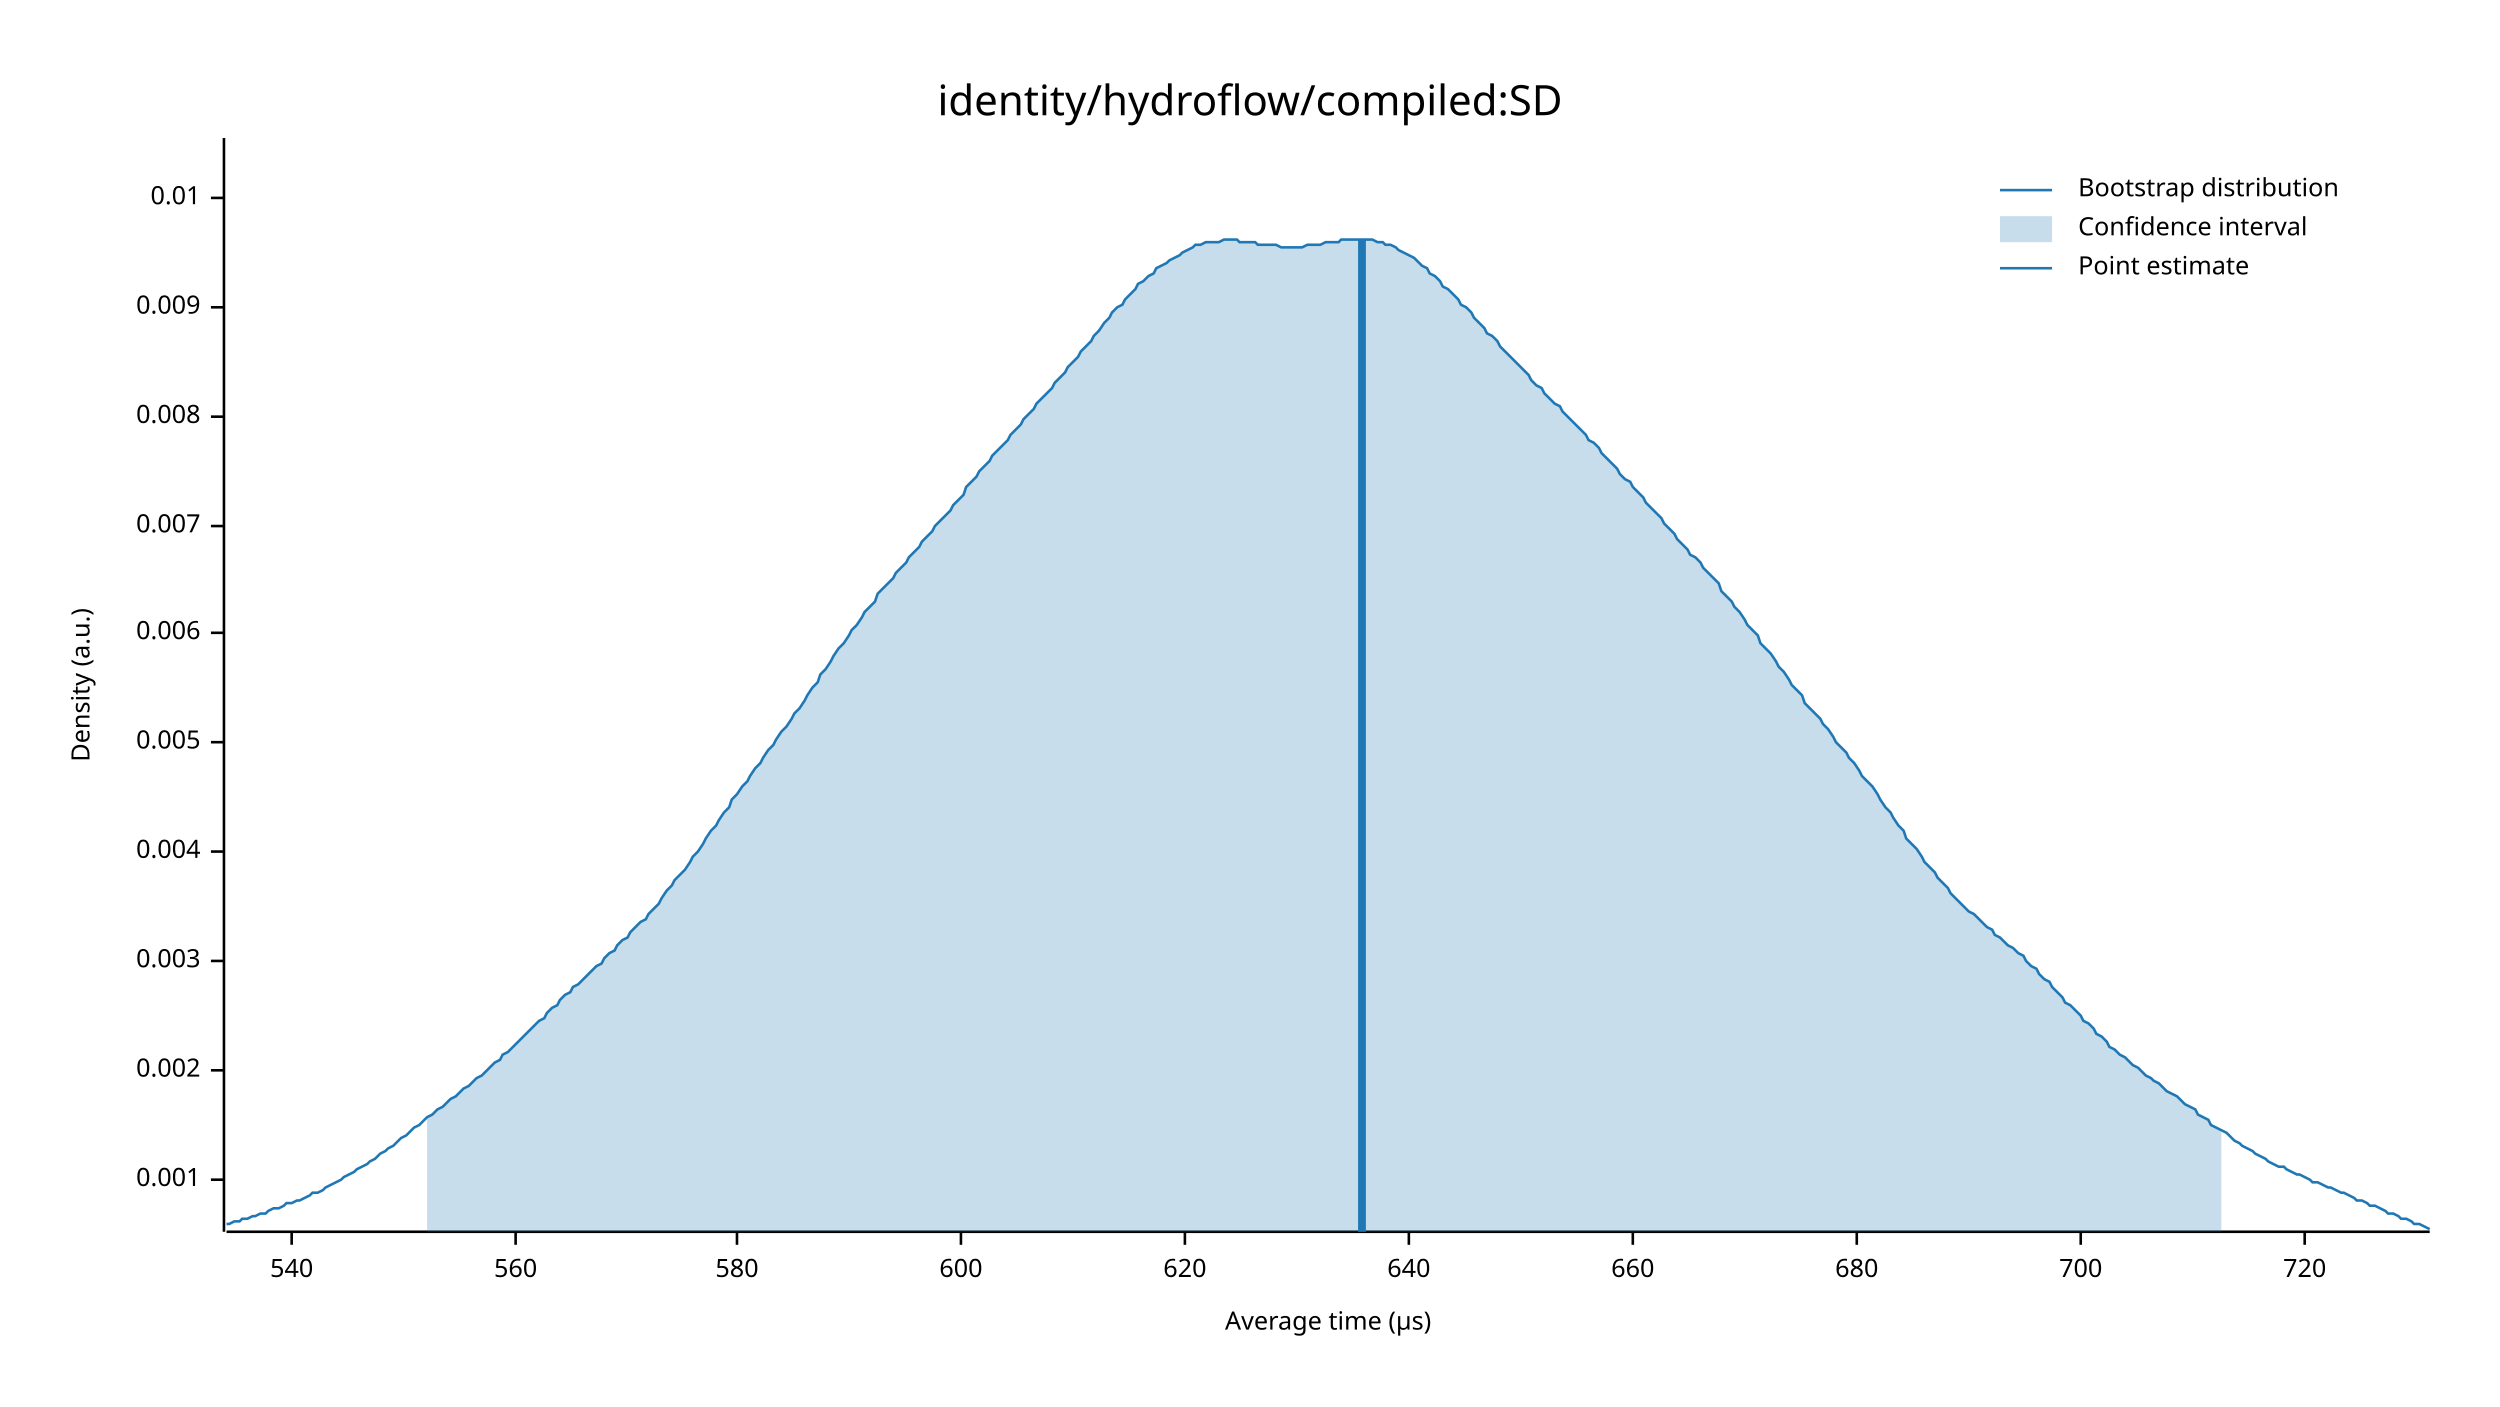
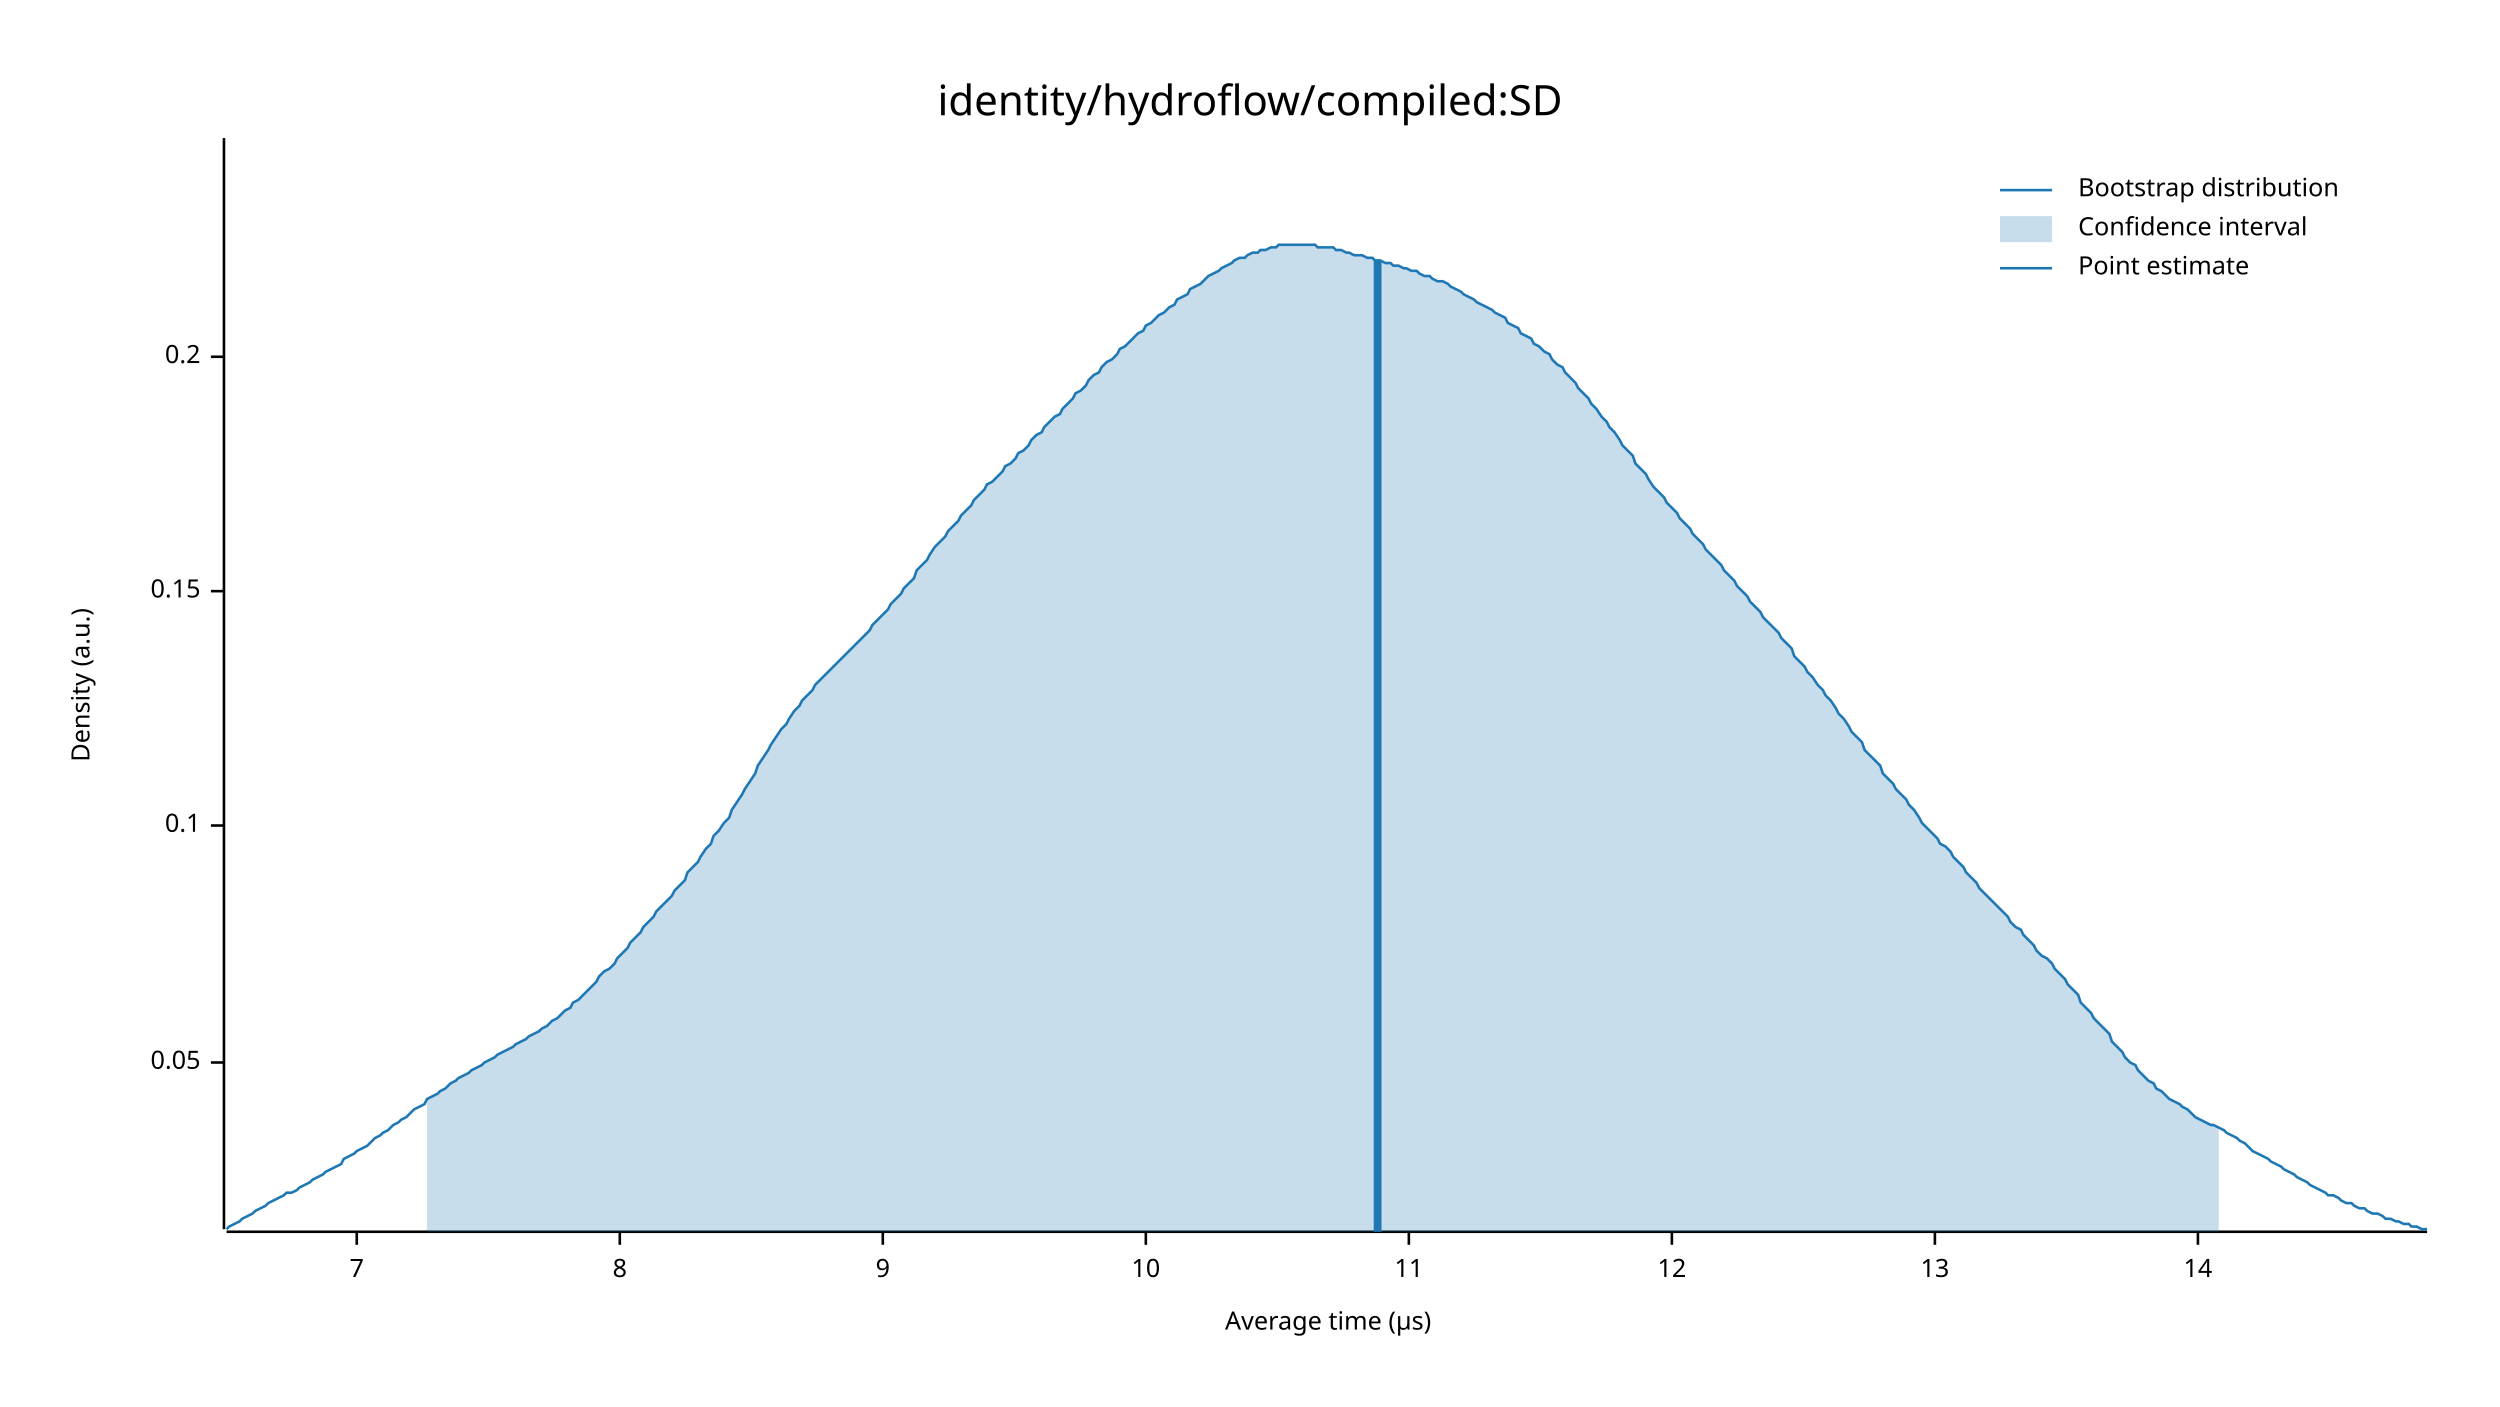
<svg xmlns="http://www.w3.org/2000/svg" width="960" height="540" viewBox="0 0 960 540">
  <text x="480" y="32" dy="0.76em" text-anchor="middle" font-family="sans-serif" font-size="16.129" opacity="1" fill="#000000">
identity/hydroflow/compiled:SD
</text>
  <text x="27" y="263" dy="0.76em" text-anchor="middle" font-family="sans-serif" font-size="9.677" opacity="1" fill="#000000" transform="rotate(270, 27, 263)">
Density (a.u.)
</text>
  <text x="510" y="513" dy="-0.5ex" text-anchor="middle" font-family="sans-serif" font-size="9.677" opacity="1" fill="#000000">
Average time (µs)
</text>
-   <polyline fill="none" opacity="1" stroke="#000000" stroke-width="1" points="86,53 86,473 " />
-   <text x="77" y="453" dy="0.5ex" text-anchor="end" font-family="sans-serif" font-size="9.677" opacity="1" fill="#000000">
- 0.001
+   <polyline fill="none" opacity="1" stroke="#000000" stroke-width="1" points="86,53 86,472 " />
+   <text x="77" y="408" dy="0.5ex" text-anchor="end" font-family="sans-serif" font-size="9.677" opacity="1" fill="#000000">
+ 0.05
</text>
-   <polyline fill="none" opacity="1" stroke="#000000" stroke-width="1" points="81,453 86,453 " />
-   <text x="77" y="411" dy="0.5ex" text-anchor="end" font-family="sans-serif" font-size="9.677" opacity="1" fill="#000000">
- 0.002
+   <polyline fill="none" opacity="1" stroke="#000000" stroke-width="1" points="81,408 86,408 " />
+   <text x="77" y="317" dy="0.5ex" text-anchor="end" font-family="sans-serif" font-size="9.677" opacity="1" fill="#000000">
+ 0.1
</text>
-   <polyline fill="none" opacity="1" stroke="#000000" stroke-width="1" points="81,411 86,411 " />
-   <text x="77" y="369" dy="0.5ex" text-anchor="end" font-family="sans-serif" font-size="9.677" opacity="1" fill="#000000">
- 0.003
+   <polyline fill="none" opacity="1" stroke="#000000" stroke-width="1" points="81,317 86,317 " />
+   <text x="77" y="227" dy="0.5ex" text-anchor="end" font-family="sans-serif" font-size="9.677" opacity="1" fill="#000000">
+ 0.15
</text>
-   <polyline fill="none" opacity="1" stroke="#000000" stroke-width="1" points="81,369 86,369 " />
-   <text x="77" y="327" dy="0.5ex" text-anchor="end" font-family="sans-serif" font-size="9.677" opacity="1" fill="#000000">
- 0.004
+   <polyline fill="none" opacity="1" stroke="#000000" stroke-width="1" points="81,227 86,227 " />
+   <text x="77" y="137" dy="0.5ex" text-anchor="end" font-family="sans-serif" font-size="9.677" opacity="1" fill="#000000">
+ 0.2
</text>
-   <polyline fill="none" opacity="1" stroke="#000000" stroke-width="1" points="81,327 86,327 " />
-   <text x="77" y="285" dy="0.5ex" text-anchor="end" font-family="sans-serif" font-size="9.677" opacity="1" fill="#000000">
- 0.005
+   <polyline fill="none" opacity="1" stroke="#000000" stroke-width="1" points="81,137 86,137 " />
+   <polyline fill="none" opacity="1" stroke="#000000" stroke-width="1" points="87,473 932,473 " />
+   <text x="137" y="483" dy="0.76em" text-anchor="middle" font-family="sans-serif" font-size="9.677" opacity="1" fill="#000000">
+ 7
</text>
-   <polyline fill="none" opacity="1" stroke="#000000" stroke-width="1" points="81,285 86,285 " />
-   <text x="77" y="243" dy="0.5ex" text-anchor="end" font-family="sans-serif" font-size="9.677" opacity="1" fill="#000000">
- 0.006
+   <polyline fill="none" opacity="1" stroke="#000000" stroke-width="1" points="137,473 137,478 " />
+   <text x="238" y="483" dy="0.76em" text-anchor="middle" font-family="sans-serif" font-size="9.677" opacity="1" fill="#000000">
+ 8
</text>
-   <polyline fill="none" opacity="1" stroke="#000000" stroke-width="1" points="81,243 86,243 " />
-   <text x="77" y="202" dy="0.5ex" text-anchor="end" font-family="sans-serif" font-size="9.677" opacity="1" fill="#000000">
- 0.007
+   <polyline fill="none" opacity="1" stroke="#000000" stroke-width="1" points="238,473 238,478 " />
+   <text x="339" y="483" dy="0.76em" text-anchor="middle" font-family="sans-serif" font-size="9.677" opacity="1" fill="#000000">
+ 9
</text>
-   <polyline fill="none" opacity="1" stroke="#000000" stroke-width="1" points="81,202 86,202 " />
-   <text x="77" y="160" dy="0.5ex" text-anchor="end" font-family="sans-serif" font-size="9.677" opacity="1" fill="#000000">
- 0.008
+   <polyline fill="none" opacity="1" stroke="#000000" stroke-width="1" points="339,473 339,478 " />
+   <text x="440" y="483" dy="0.76em" text-anchor="middle" font-family="sans-serif" font-size="9.677" opacity="1" fill="#000000">
+ 10
</text>
-   <polyline fill="none" opacity="1" stroke="#000000" stroke-width="1" points="81,160 86,160 " />
-   <text x="77" y="118" dy="0.5ex" text-anchor="end" font-family="sans-serif" font-size="9.677" opacity="1" fill="#000000">
- 0.009
- </text>
-   <polyline fill="none" opacity="1" stroke="#000000" stroke-width="1" points="81,118 86,118 " />
-   <text x="77" y="76" dy="0.5ex" text-anchor="end" font-family="sans-serif" font-size="9.677" opacity="1" fill="#000000">
- 0.01
- </text>
-   <polyline fill="none" opacity="1" stroke="#000000" stroke-width="1" points="81,76 86,76 " />
-   <polyline fill="none" opacity="1" stroke="#000000" stroke-width="1" points="87,473 933,473 " />
-   <text x="112" y="483" dy="0.76em" text-anchor="middle" font-family="sans-serif" font-size="9.677" opacity="1" fill="#000000">
- 540
- </text>
-   <polyline fill="none" opacity="1" stroke="#000000" stroke-width="1" points="112,473 112,478 " />
-   <text x="198" y="483" dy="0.76em" text-anchor="middle" font-family="sans-serif" font-size="9.677" opacity="1" fill="#000000">
- 560
- </text>
-   <polyline fill="none" opacity="1" stroke="#000000" stroke-width="1" points="198,473 198,478 " />
-   <text x="283" y="483" dy="0.76em" text-anchor="middle" font-family="sans-serif" font-size="9.677" opacity="1" fill="#000000">
- 580
- </text>
-   <polyline fill="none" opacity="1" stroke="#000000" stroke-width="1" points="283,473 283,478 " />
-   <text x="369" y="483" dy="0.76em" text-anchor="middle" font-family="sans-serif" font-size="9.677" opacity="1" fill="#000000">
- 600
- </text>
-   <polyline fill="none" opacity="1" stroke="#000000" stroke-width="1" points="369,473 369,478 " />
-   <text x="455" y="483" dy="0.76em" text-anchor="middle" font-family="sans-serif" font-size="9.677" opacity="1" fill="#000000">
- 620
- </text>
-   <polyline fill="none" opacity="1" stroke="#000000" stroke-width="1" points="455,473 455,478 " />
+   <polyline fill="none" opacity="1" stroke="#000000" stroke-width="1" points="440,473 440,478 " />
  <text x="541" y="483" dy="0.76em" text-anchor="middle" font-family="sans-serif" font-size="9.677" opacity="1" fill="#000000">
- 640
+ 11
</text>
  <polyline fill="none" opacity="1" stroke="#000000" stroke-width="1" points="541,473 541,478 " />
-   <text x="627" y="483" dy="0.76em" text-anchor="middle" font-family="sans-serif" font-size="9.677" opacity="1" fill="#000000">
- 660
+   <text x="642" y="483" dy="0.76em" text-anchor="middle" font-family="sans-serif" font-size="9.677" opacity="1" fill="#000000">
+ 12
</text>
-   <polyline fill="none" opacity="1" stroke="#000000" stroke-width="1" points="627,473 627,478 " />
-   <text x="713" y="483" dy="0.76em" text-anchor="middle" font-family="sans-serif" font-size="9.677" opacity="1" fill="#000000">
- 680
+   <polyline fill="none" opacity="1" stroke="#000000" stroke-width="1" points="642,473 642,478 " />
+   <text x="743" y="483" dy="0.76em" text-anchor="middle" font-family="sans-serif" font-size="9.677" opacity="1" fill="#000000">
+ 13
</text>
-   <polyline fill="none" opacity="1" stroke="#000000" stroke-width="1" points="713,473 713,478 " />
-   <text x="799" y="483" dy="0.76em" text-anchor="middle" font-family="sans-serif" font-size="9.677" opacity="1" fill="#000000">
- 700
+   <polyline fill="none" opacity="1" stroke="#000000" stroke-width="1" points="743,473 743,478 " />
+   <text x="844" y="483" dy="0.76em" text-anchor="middle" font-family="sans-serif" font-size="9.677" opacity="1" fill="#000000">
+ 14
</text>
-   <polyline fill="none" opacity="1" stroke="#000000" stroke-width="1" points="799,473 799,478 " />
-   <text x="885" y="483" dy="0.76em" text-anchor="middle" font-family="sans-serif" font-size="9.677" opacity="1" fill="#000000">
- 720
- </text>
-   <polyline fill="none" opacity="1" stroke="#000000" stroke-width="1" points="885,473 885,478 " />
-   <polyline fill="none" opacity="1" stroke="#1F78B4" stroke-width="1" points="87,470 88,470 90,469 92,469 93,468 95,468 97,467 98,467 100,466 102,466 103,465 105,464 107,464 109,463 110,462 112,462 114,461 115,461 117,460 119,459 120,458 122,458 124,457 125,456 127,455 129,454 131,453 132,452 134,451 136,450 137,449 139,448 141,447 142,446 144,445 146,443 148,442 149,441 151,440 153,438 154,437 156,436 158,434 159,433 161,432 163,430 164,429 166,428 168,426 170,425 171,424 173,422 175,421 176,420 178,418 180,417 181,416 183,414 185,413 187,411 188,410 190,408 192,407 193,405 195,404 197,402 198,401 200,399 202,397 203,396 205,394 207,392 209,391 210,389 212,387 214,386 215,384 217,382 219,381 220,379 222,378 224,376 226,374 227,373 229,371 231,370 232,368 234,366 236,365 237,363 239,361 241,360 242,358 244,356 246,354 248,353 249,351 251,349 253,347 254,345 256,342 258,340 259,338 261,336 263,334 265,331 266,329 268,327 270,324 271,322 273,319 275,317 276,315 278,312 280,310 281,307 283,305 285,302 287,300 288,298 290,295 292,293 293,291 295,288 297,286 298,284 300,281 302,279 304,276 305,274 307,272 309,269 310,267 312,264 314,262 315,259 317,257 319,254 320,252 322,249 324,247 326,244 327,242 329,240 331,237 332,235 334,233 336,231 337,228 339,226 341,224 343,222 344,220 346,218 348,216 349,214 351,212 353,210 354,208 356,206 358,204 359,202 361,200 363,198 365,196 366,194 368,192 370,190 371,187 373,185 375,183 376,181 378,179 380,177 381,175 383,173 385,171 387,169 388,167 390,165 392,163 393,161 395,159 397,157 398,155 400,153 402,151 404,149 405,147 407,145 409,143 410,141 412,139 414,137 415,135 417,133 419,131 420,129 422,127 424,124 426,122 427,120 429,118 431,117 432,115 434,113 436,111 437,109 439,108 441,106 443,105 444,103 446,102 448,101 449,100 451,99 453,98 454,97 456,96 458,95 459,94 461,94 463,93 465,93 466,93 468,93 470,92 471,92 473,92 475,92 476,93 478,93 480,93 482,93 483,94 485,94 487,94 488,94 490,94 492,95 493,95 495,95 497,95 498,95 500,95 502,94 504,94 505,94 507,94 509,93 510,93 512,93 514,93 515,92 517,92 519,92 521,92 522,92 524,92 526,92 527,92 529,93 531,93 532,94 534,94 536,95 537,96 539,97 541,98 543,99 544,100 546,102 548,103 549,105 551,106 553,108 554,110 556,111 558,113 560,115 561,117 563,118 565,120 566,122 568,124 570,126 571,128 573,129 575,131 576,133 578,135 580,137 582,139 583,140 585,142 587,144 588,146 590,148 592,149 593,151 595,153 597,155 599,156 600,158 602,160 604,162 605,163 607,165 609,167 610,169 612,170 614,172 615,174 617,176 619,178 621,180 622,182 624,184 626,185 627,187 629,189 631,191 632,193 634,195 636,197 638,199 639,201 641,203 643,205 644,207 646,209 648,211 649,213 651,214 653,216 654,218 656,220 658,222 660,224 661,227 663,229 665,231 666,233 668,235 670,238 671,240 673,242 675,244 676,247 678,249 680,251 682,254 683,256 685,258 687,261 688,263 690,265 692,267 693,270 695,272 697,274 699,276 700,278 702,280 704,283 705,285 707,287 709,289 710,291 712,293 714,296 715,298 717,300 719,302 721,305 722,307 724,310 726,312 727,314 729,317 731,319 732,322 734,324 736,326 738,329 739,331 741,333 743,335 744,337 746,339 748,341 749,343 751,345 753,347 754,348 756,350 758,351 760,353 761,354 763,356 765,357 766,359 768,360 770,362 771,363 773,364 775,366 777,367 778,369 780,371 782,372 783,374 785,376 787,377 788,379 790,381 792,383 793,385 795,386 797,388 799,390 800,392 802,393 804,395 805,397 807,398 809,400 810,402 812,403 814,405 816,406 817,407 819,409 821,410 822,411 824,413 826,414 827,415 829,416 831,418 832,419 834,420 836,421 838,423 839,424 841,425 843,426 844,428 846,429 848,430 849,432 851,433 853,434 855,435 856,436 858,438 860,439 861,440 863,441 865,442 866,443 868,444 870,445 871,446 873,447 875,448 877,448 878,449 880,450 882,451 883,451 885,452 887,453 888,454 890,454 892,455 894,456 895,456 897,457 899,458 900,458 902,459 904,460 905,461 907,461 909,462 910,463 912,463 914,464 916,465 917,466 919,466 921,467 922,468 924,468 926,469 927,470 929,470 931,471 933,472 " />
-   <polygon opacity="0.25" fill="#1F78B4" points="164,429 166,428 168,426 170,425 171,424 173,422 175,421 176,420 178,418 180,417 181,416 183,414 185,413 187,411 188,410 190,408 192,407 193,405 195,404 197,402 198,401 200,399 202,397 203,396 205,394 207,392 209,391 210,389 212,387 214,386 215,384 217,382 219,381 220,379 222,378 224,376 226,374 227,373 229,371 231,370 232,368 234,366 236,365 237,363 239,361 241,360 242,358 244,356 246,354 248,353 249,351 251,349 253,347 254,345 256,342 258,340 259,338 261,336 263,334 265,331 266,329 268,327 270,324 271,322 273,319 275,317 276,315 278,312 280,310 281,307 283,305 285,302 287,300 288,298 290,295 292,293 293,291 295,288 297,286 298,284 300,281 302,279 304,276 305,274 307,272 309,269 310,267 312,264 314,262 315,259 317,257 319,254 320,252 322,249 324,247 326,244 327,242 329,240 331,237 332,235 334,233 336,231 337,228 339,226 341,224 343,222 344,220 346,218 348,216 349,214 351,212 353,210 354,208 356,206 358,204 359,202 361,200 363,198 365,196 366,194 368,192 370,190 371,187 373,185 375,183 376,181 378,179 380,177 381,175 383,173 385,171 387,169 388,167 390,165 392,163 393,161 395,159 397,157 398,155 400,153 402,151 404,149 405,147 407,145 409,143 410,141 412,139 414,137 415,135 417,133 419,131 420,129 422,127 424,124 426,122 427,120 429,118 431,117 432,115 434,113 436,111 437,109 439,108 441,106 443,105 444,103 446,102 448,101 449,100 451,99 453,98 454,97 456,96 458,95 459,94 461,94 463,93 465,93 466,93 468,93 470,92 471,92 473,92 475,92 476,93 478,93 480,93 482,93 483,94 485,94 487,94 488,94 490,94 492,95 493,95 495,95 497,95 498,95 500,95 502,94 504,94 505,94 507,94 509,93 510,93 512,93 514,93 515,92 517,92 519,92 521,92 522,92 524,92 526,92 527,92 529,93 531,93 532,94 534,94 536,95 537,96 539,97 541,98 543,99 544,100 546,102 548,103 549,105 551,106 553,108 554,110 556,111 558,113 560,115 561,117 563,118 565,120 566,122 568,124 570,126 571,128 573,129 575,131 576,133 578,135 580,137 582,139 583,140 585,142 587,144 588,146 590,148 592,149 593,151 595,153 597,155 599,156 600,158 602,160 604,162 605,163 607,165 609,167 610,169 612,170 614,172 615,174 617,176 619,178 621,180 622,182 624,184 626,185 627,187 629,189 631,191 632,193 634,195 636,197 638,199 639,201 641,203 643,205 644,207 646,209 648,211 649,213 651,214 653,216 654,218 656,220 658,222 660,224 661,227 663,229 665,231 666,233 668,235 670,238 671,240 673,242 675,244 676,247 678,249 680,251 682,254 683,256 685,258 687,261 688,263 690,265 692,267 693,270 695,272 697,274 699,276 700,278 702,280 704,283 705,285 707,287 709,289 710,291 712,293 714,296 715,298 717,300 719,302 721,305 722,307 724,310 726,312 727,314 729,317 731,319 732,322 734,324 736,326 738,329 739,331 741,333 743,335 744,337 746,339 748,341 749,343 751,345 753,347 754,348 756,350 758,351 760,353 761,354 763,356 765,357 766,359 768,360 770,362 771,363 773,364 775,366 777,367 778,369 780,371 782,372 783,374 785,376 787,377 788,379 790,381 792,383 793,385 795,386 797,388 799,390 800,392 802,393 804,395 805,397 807,398 809,400 810,402 812,403 814,405 816,406 817,407 819,409 821,410 822,411 824,413 826,414 827,415 829,416 831,418 832,419 834,420 836,421 838,423 839,424 841,425 843,426 844,428 846,429 848,430 849,432 851,433 853,434 853,473 164,473 " />
-   <polyline fill="none" opacity="1" stroke="#1F78B4" stroke-width="3" points="523,473 523,92 " />
+   <polyline fill="none" opacity="1" stroke="#000000" stroke-width="1" points="844,473 844,478 " />
+   <polyline fill="none" opacity="1" stroke="#1F78B4" stroke-width="1" points="87,472 88,471 90,470 92,469 93,468 95,467 97,466 98,465 100,464 102,463 103,462 105,461 107,460 109,459 110,458 112,458 114,457 115,456 117,455 119,454 120,453 122,452 124,451 125,450 127,449 129,448 131,447 132,445 134,444 136,443 137,442 139,441 141,440 142,439 144,437 146,436 147,435 149,434 151,432 153,431 154,430 156,429 158,427 159,426 161,425 163,424 164,422 166,421 168,420 169,419 171,418 173,416 175,415 176,414 178,413 180,412 181,411 183,410 185,409 186,408 188,407 190,406 191,405 193,404 195,403 197,402 198,401 200,400 202,399 203,398 205,397 207,396 208,395 210,394 212,392 214,391 215,390 217,388 219,387 220,385 222,384 224,382 225,381 227,379 229,377 230,375 232,373 234,372 236,370 237,368 239,366 241,364 242,362 244,360 246,358 247,356 249,354 251,352 252,350 254,348 256,346 258,344 259,342 261,340 263,338 264,335 266,333 268,331 269,329 271,326 273,324 274,321 276,319 278,316 280,314 281,311 283,308 285,305 286,303 288,300 290,297 291,294 293,291 295,288 296,286 298,283 300,280 302,278 303,276 305,273 307,271 308,269 310,267 312,265 313,263 315,261 317,259 318,258 320,256 322,254 324,252 325,251 327,249 329,247 330,246 332,244 334,242 335,240 337,238 339,236 341,234 342,232 344,230 346,228 347,226 349,224 351,222 352,219 354,217 356,215 357,213 359,210 361,208 363,206 364,204 366,202 368,200 369,198 371,196 373,194 374,192 376,190 378,188 379,186 381,185 383,183 385,181 386,179 388,178 390,176 391,174 393,173 395,171 396,169 398,167 400,166 401,164 403,162 405,160 407,159 408,157 410,155 412,153 413,151 415,150 417,148 418,146 420,144 422,143 423,141 425,139 427,138 429,136 430,134 432,133 434,131 435,130 437,128 439,127 440,125 442,124 444,122 445,121 447,120 449,118 451,117 452,115 454,114 456,113 457,111 459,110 461,109 462,108 464,106 466,105 468,104 469,103 471,102 473,101 474,100 476,99 478,99 479,98 481,97 483,97 484,96 486,96 488,95 490,95 491,94 493,94 495,94 496,94 498,94 500,94 501,94 503,94 505,94 506,95 508,95 510,95 512,95 513,96 515,96 517,97 518,97 520,98 522,98 523,98 525,99 527,99 528,100 530,100 532,101 534,101 535,102 537,102 539,103 540,103 542,104 544,104 545,105 547,106 549,106 550,107 552,108 554,108 556,109 557,110 559,111 561,112 562,113 564,114 566,115 567,116 569,117 571,118 573,119 574,120 576,121 578,122 579,124 581,125 583,126 584,128 586,129 588,130 589,132 591,133 593,135 595,136 596,138 598,140 600,141 601,143 603,145 605,147 606,149 608,151 610,153 611,155 613,157 615,160 617,162 618,164 620,166 622,169 623,171 625,173 627,175 628,178 630,180 632,182 633,184 635,187 637,189 639,191 640,193 642,195 644,197 645,199 647,201 649,203 650,205 652,207 654,209 655,211 657,213 659,215 661,217 662,219 664,221 666,223 667,225 669,227 671,229 672,231 674,233 676,235 677,237 679,239 681,241 683,243 684,245 686,247 688,249 689,252 691,254 693,256 694,258 696,260 698,263 700,265 701,267 703,269 705,272 706,274 708,276 710,279 711,281 713,283 715,285 716,288 718,290 720,292 722,294 723,297 725,299 727,301 728,303 730,305 732,307 733,309 735,311 737,314 738,316 740,318 742,320 744,322 745,324 747,325 749,327 750,329 752,331 754,333 755,335 757,337 759,339 760,341 762,343 764,345 766,347 767,348 769,350 771,352 772,354 774,356 776,357 777,359 779,361 781,363 782,365 784,367 786,368 788,370 789,372 791,374 793,376 794,378 796,380 798,382 799,385 801,387 803,389 804,391 806,393 808,395 810,397 811,400 813,402 815,404 816,406 818,408 820,409 821,411 823,413 825,415 827,416 828,418 830,419 832,421 833,422 835,423 837,424 838,425 840,426 842,428 843,429 845,430 847,431 849,432 850,432 852,433 854,434 855,435 857,436 859,437 860,438 862,439 864,441 865,442 867,443 869,444 871,445 872,446 874,447 876,448 877,449 879,450 881,451 882,452 884,453 886,454 887,455 889,456 891,457 893,458 894,459 896,459 898,460 899,461 901,462 903,462 904,463 906,464 908,464 909,465 911,466 913,466 915,467 916,468 918,468 920,469 921,469 923,470 925,470 926,471 928,471 930,472 932,472 " />
+   <polygon opacity="0.25" fill="#1F78B4" points="164,422 166,421 168,420 169,419 171,418 173,416 175,415 176,414 178,413 180,412 181,411 183,410 185,409 186,408 188,407 190,406 191,405 193,404 195,403 197,402 198,401 200,400 202,399 203,398 205,397 207,396 208,395 210,394 212,392 214,391 215,390 217,388 219,387 220,385 222,384 224,382 225,381 227,379 229,377 230,375 232,373 234,372 236,370 237,368 239,366 241,364 242,362 244,360 246,358 247,356 249,354 251,352 252,350 254,348 256,346 258,344 259,342 261,340 263,338 264,335 266,333 268,331 269,329 271,326 273,324 274,321 276,319 278,316 280,314 281,311 283,308 285,305 286,303 288,300 290,297 291,294 293,291 295,288 296,286 298,283 300,280 302,278 303,276 305,273 307,271 308,269 310,267 312,265 313,263 315,261 317,259 318,258 320,256 322,254 324,252 325,251 327,249 329,247 330,246 332,244 334,242 335,240 337,238 339,236 341,234 342,232 344,230 346,228 347,226 349,224 351,222 352,219 354,217 356,215 357,213 359,210 361,208 363,206 364,204 366,202 368,200 369,198 371,196 373,194 374,192 376,190 378,188 379,186 381,185 383,183 385,181 386,179 388,178 390,176 391,174 393,173 395,171 396,169 398,167 400,166 401,164 403,162 405,160 407,159 408,157 410,155 412,153 413,151 415,150 417,148 418,146 420,144 422,143 423,141 425,139 427,138 429,136 430,134 432,133 434,131 435,130 437,128 439,127 440,125 442,124 444,122 445,121 447,120 449,118 451,117 452,115 454,114 456,113 457,111 459,110 461,109 462,108 464,106 466,105 468,104 469,103 471,102 473,101 474,100 476,99 478,99 479,98 481,97 483,97 484,96 486,96 488,95 490,95 491,94 493,94 495,94 496,94 498,94 500,94 501,94 503,94 505,94 506,95 508,95 510,95 512,95 513,96 515,96 517,97 518,97 520,98 522,98 523,98 525,99 527,99 528,100 530,100 532,101 534,101 535,102 537,102 539,103 540,103 542,104 544,104 545,105 547,106 549,106 550,107 552,108 554,108 556,109 557,110 559,111 561,112 562,113 564,114 566,115 567,116 569,117 571,118 573,119 574,120 576,121 578,122 579,124 581,125 583,126 584,128 586,129 588,130 589,132 591,133 593,135 595,136 596,138 598,140 600,141 601,143 603,145 605,147 606,149 608,151 610,153 611,155 613,157 615,160 617,162 618,164 620,166 622,169 623,171 625,173 627,175 628,178 630,180 632,182 633,184 635,187 637,189 639,191 640,193 642,195 644,197 645,199 647,201 649,203 650,205 652,207 654,209 655,211 657,213 659,215 661,217 662,219 664,221 666,223 667,225 669,227 671,229 672,231 674,233 676,235 677,237 679,239 681,241 683,243 684,245 686,247 688,249 689,252 691,254 693,256 694,258 696,260 698,263 700,265 701,267 703,269 705,272 706,274 708,276 710,279 711,281 713,283 715,285 716,288 718,290 720,292 722,294 723,297 725,299 727,301 728,303 730,305 732,307 733,309 735,311 737,314 738,316 740,318 742,320 744,322 745,324 747,325 749,327 750,329 752,331 754,333 755,335 757,337 759,339 760,341 762,343 764,345 766,347 767,348 769,350 771,352 772,354 774,356 776,357 777,359 779,361 781,363 782,365 784,367 786,368 788,370 789,372 791,374 793,376 794,378 796,380 798,382 799,385 801,387 803,389 804,391 806,393 808,395 810,397 811,400 813,402 815,404 816,406 818,408 820,409 821,411 823,413 825,415 827,416 828,418 830,419 832,421 833,422 835,423 837,424 838,425 840,426 842,428 843,429 845,430 847,431 849,432 850,432 852,433 852,473 164,473 " />
+   <polyline fill="none" opacity="1" stroke="#1F78B4" stroke-width="3" points="529,473 529,100 " />
  <text x="798" y="68" dy="0.76em" text-anchor="start" font-family="sans-serif" font-size="9.677" opacity="1" fill="#000000">
Bootstrap distribution
</text>
  <text x="798" y="83" dy="0.76em" text-anchor="start" font-family="sans-serif" font-size="9.677" opacity="1" fill="#000000">
Confidence interval
</text>
  <text x="798" y="98" dy="0.76em" text-anchor="start" font-family="sans-serif" font-size="9.677" opacity="1" fill="#000000">
Point estimate
</text>
  <polyline fill="none" opacity="1" stroke="#1F78B4" stroke-width="1" points="768,73 788,73 " />
  <rect x="768" y="83" width="20" height="10" opacity="0.25" fill="#1F78B4" stroke="none" />
  <polyline fill="none" opacity="1" stroke="#1F78B4" stroke-width="1" points="768,103 788,103 " />
</svg>
